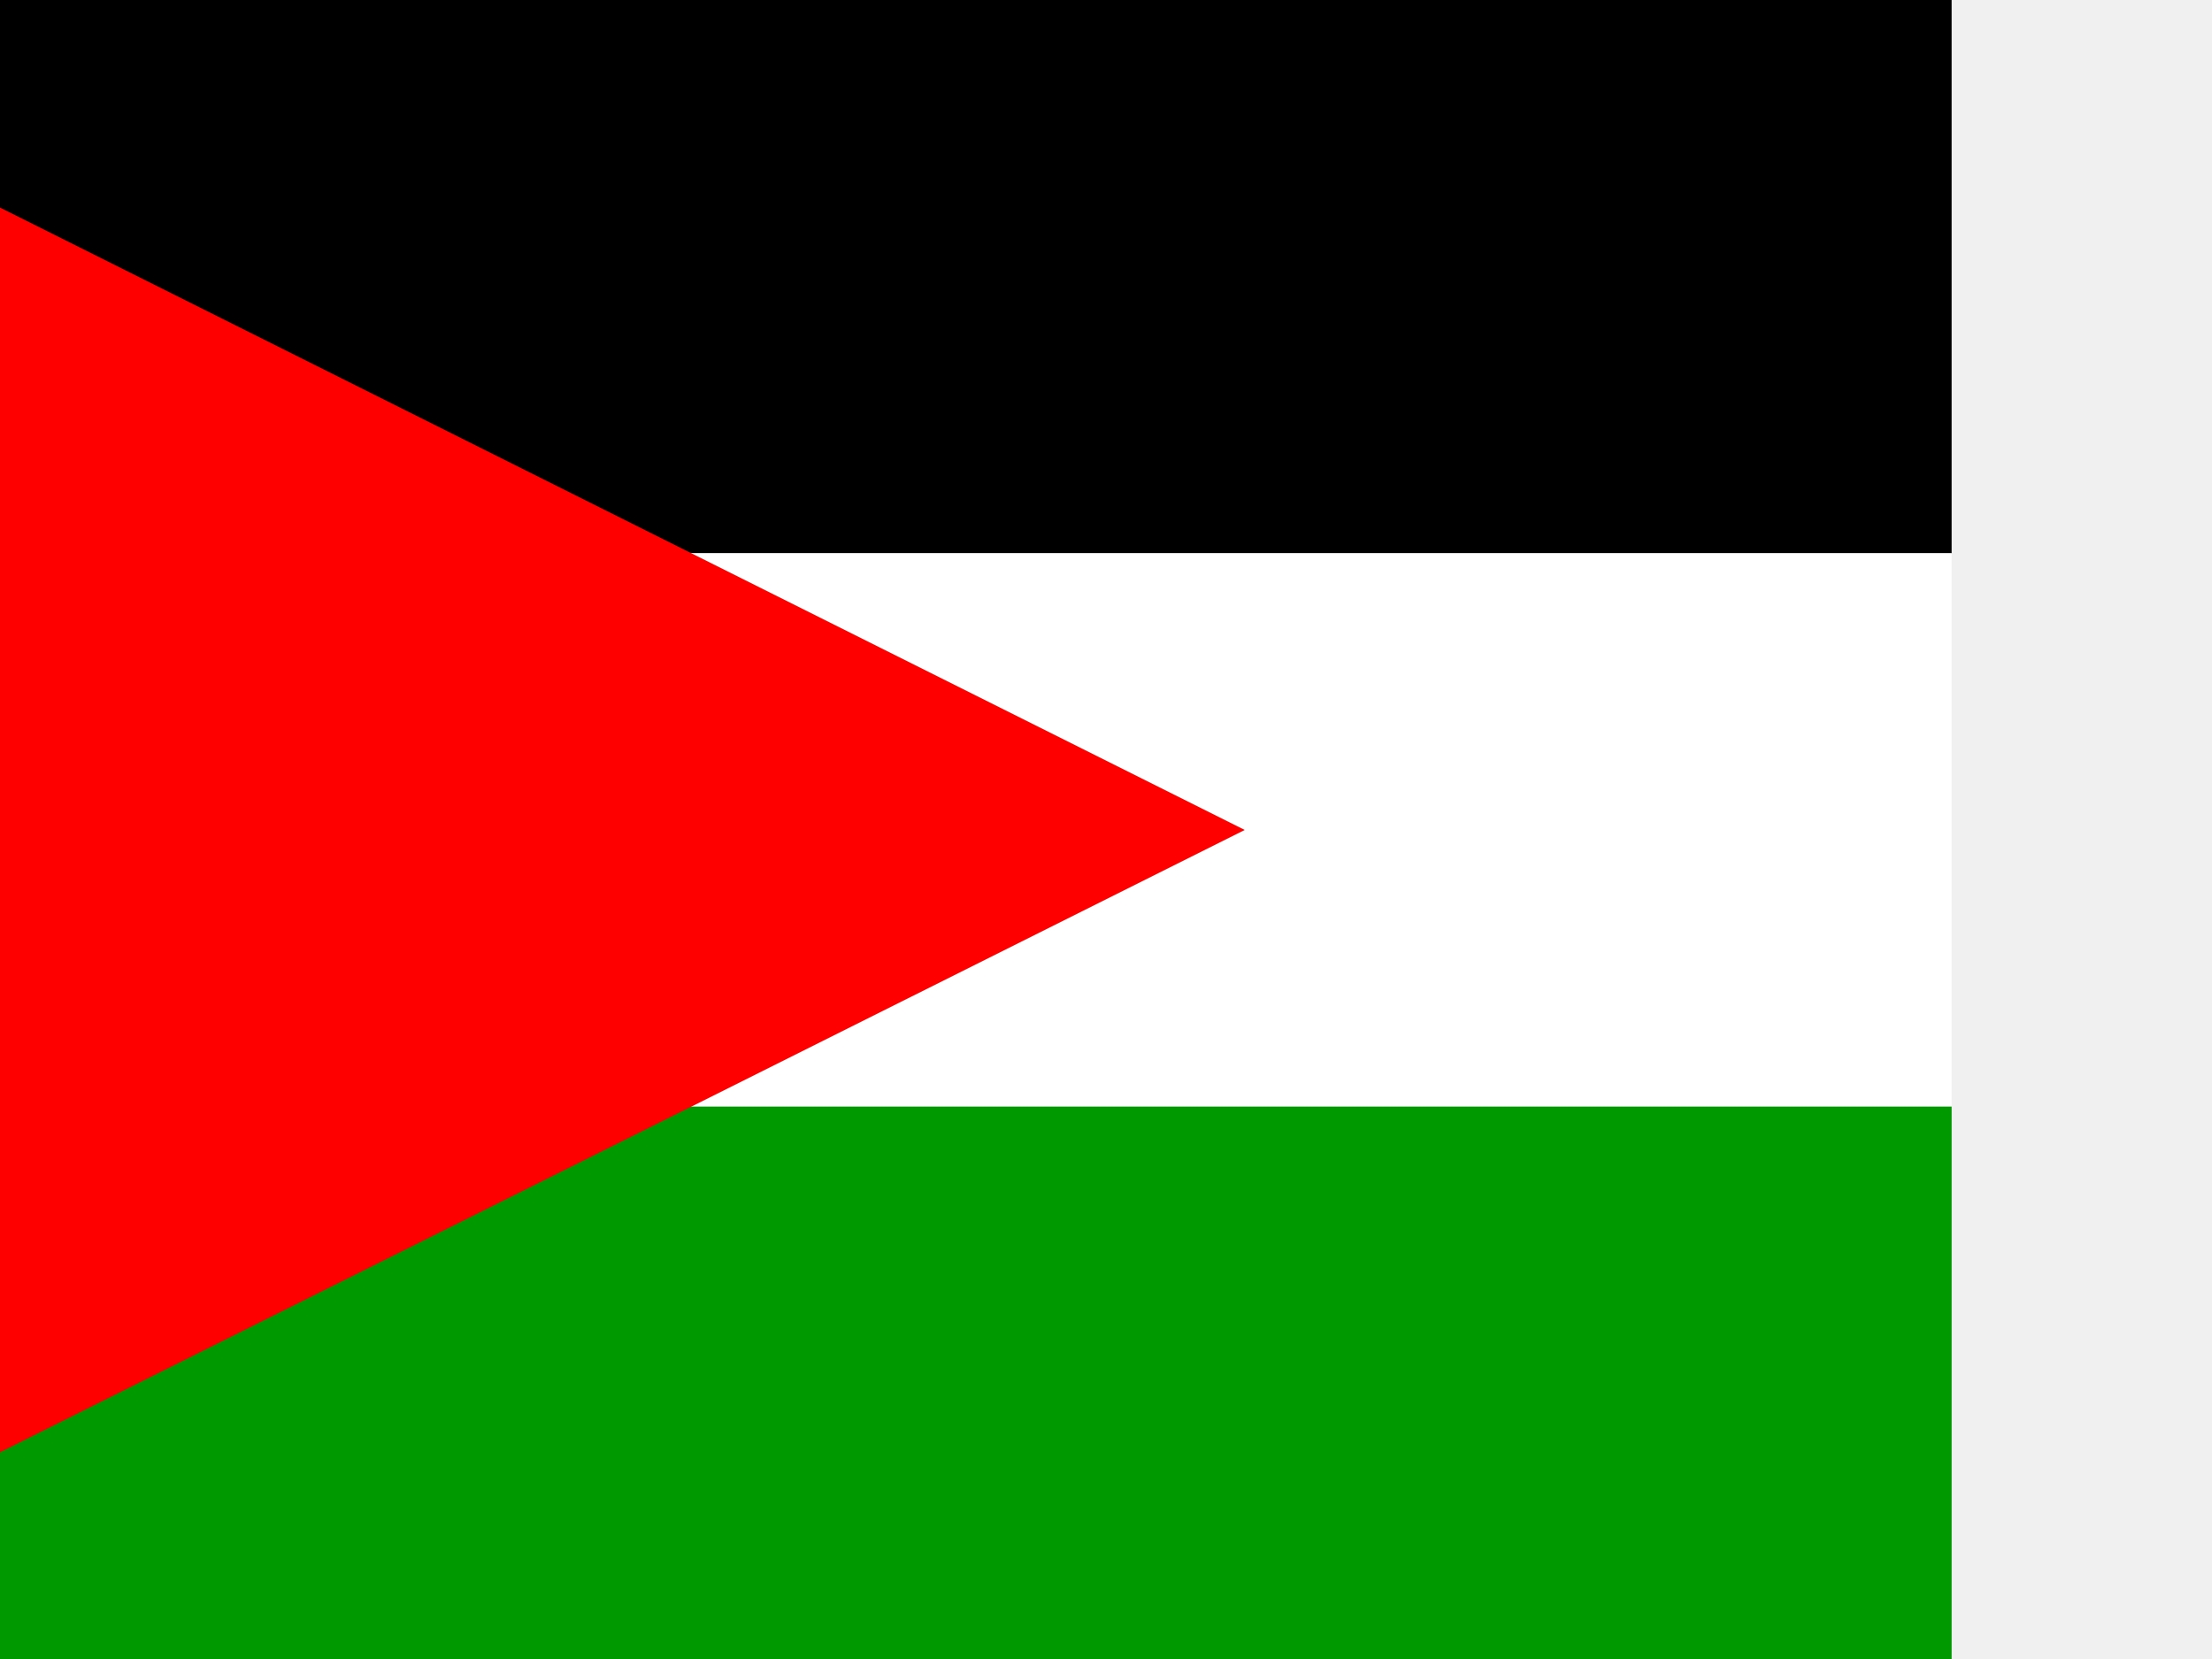
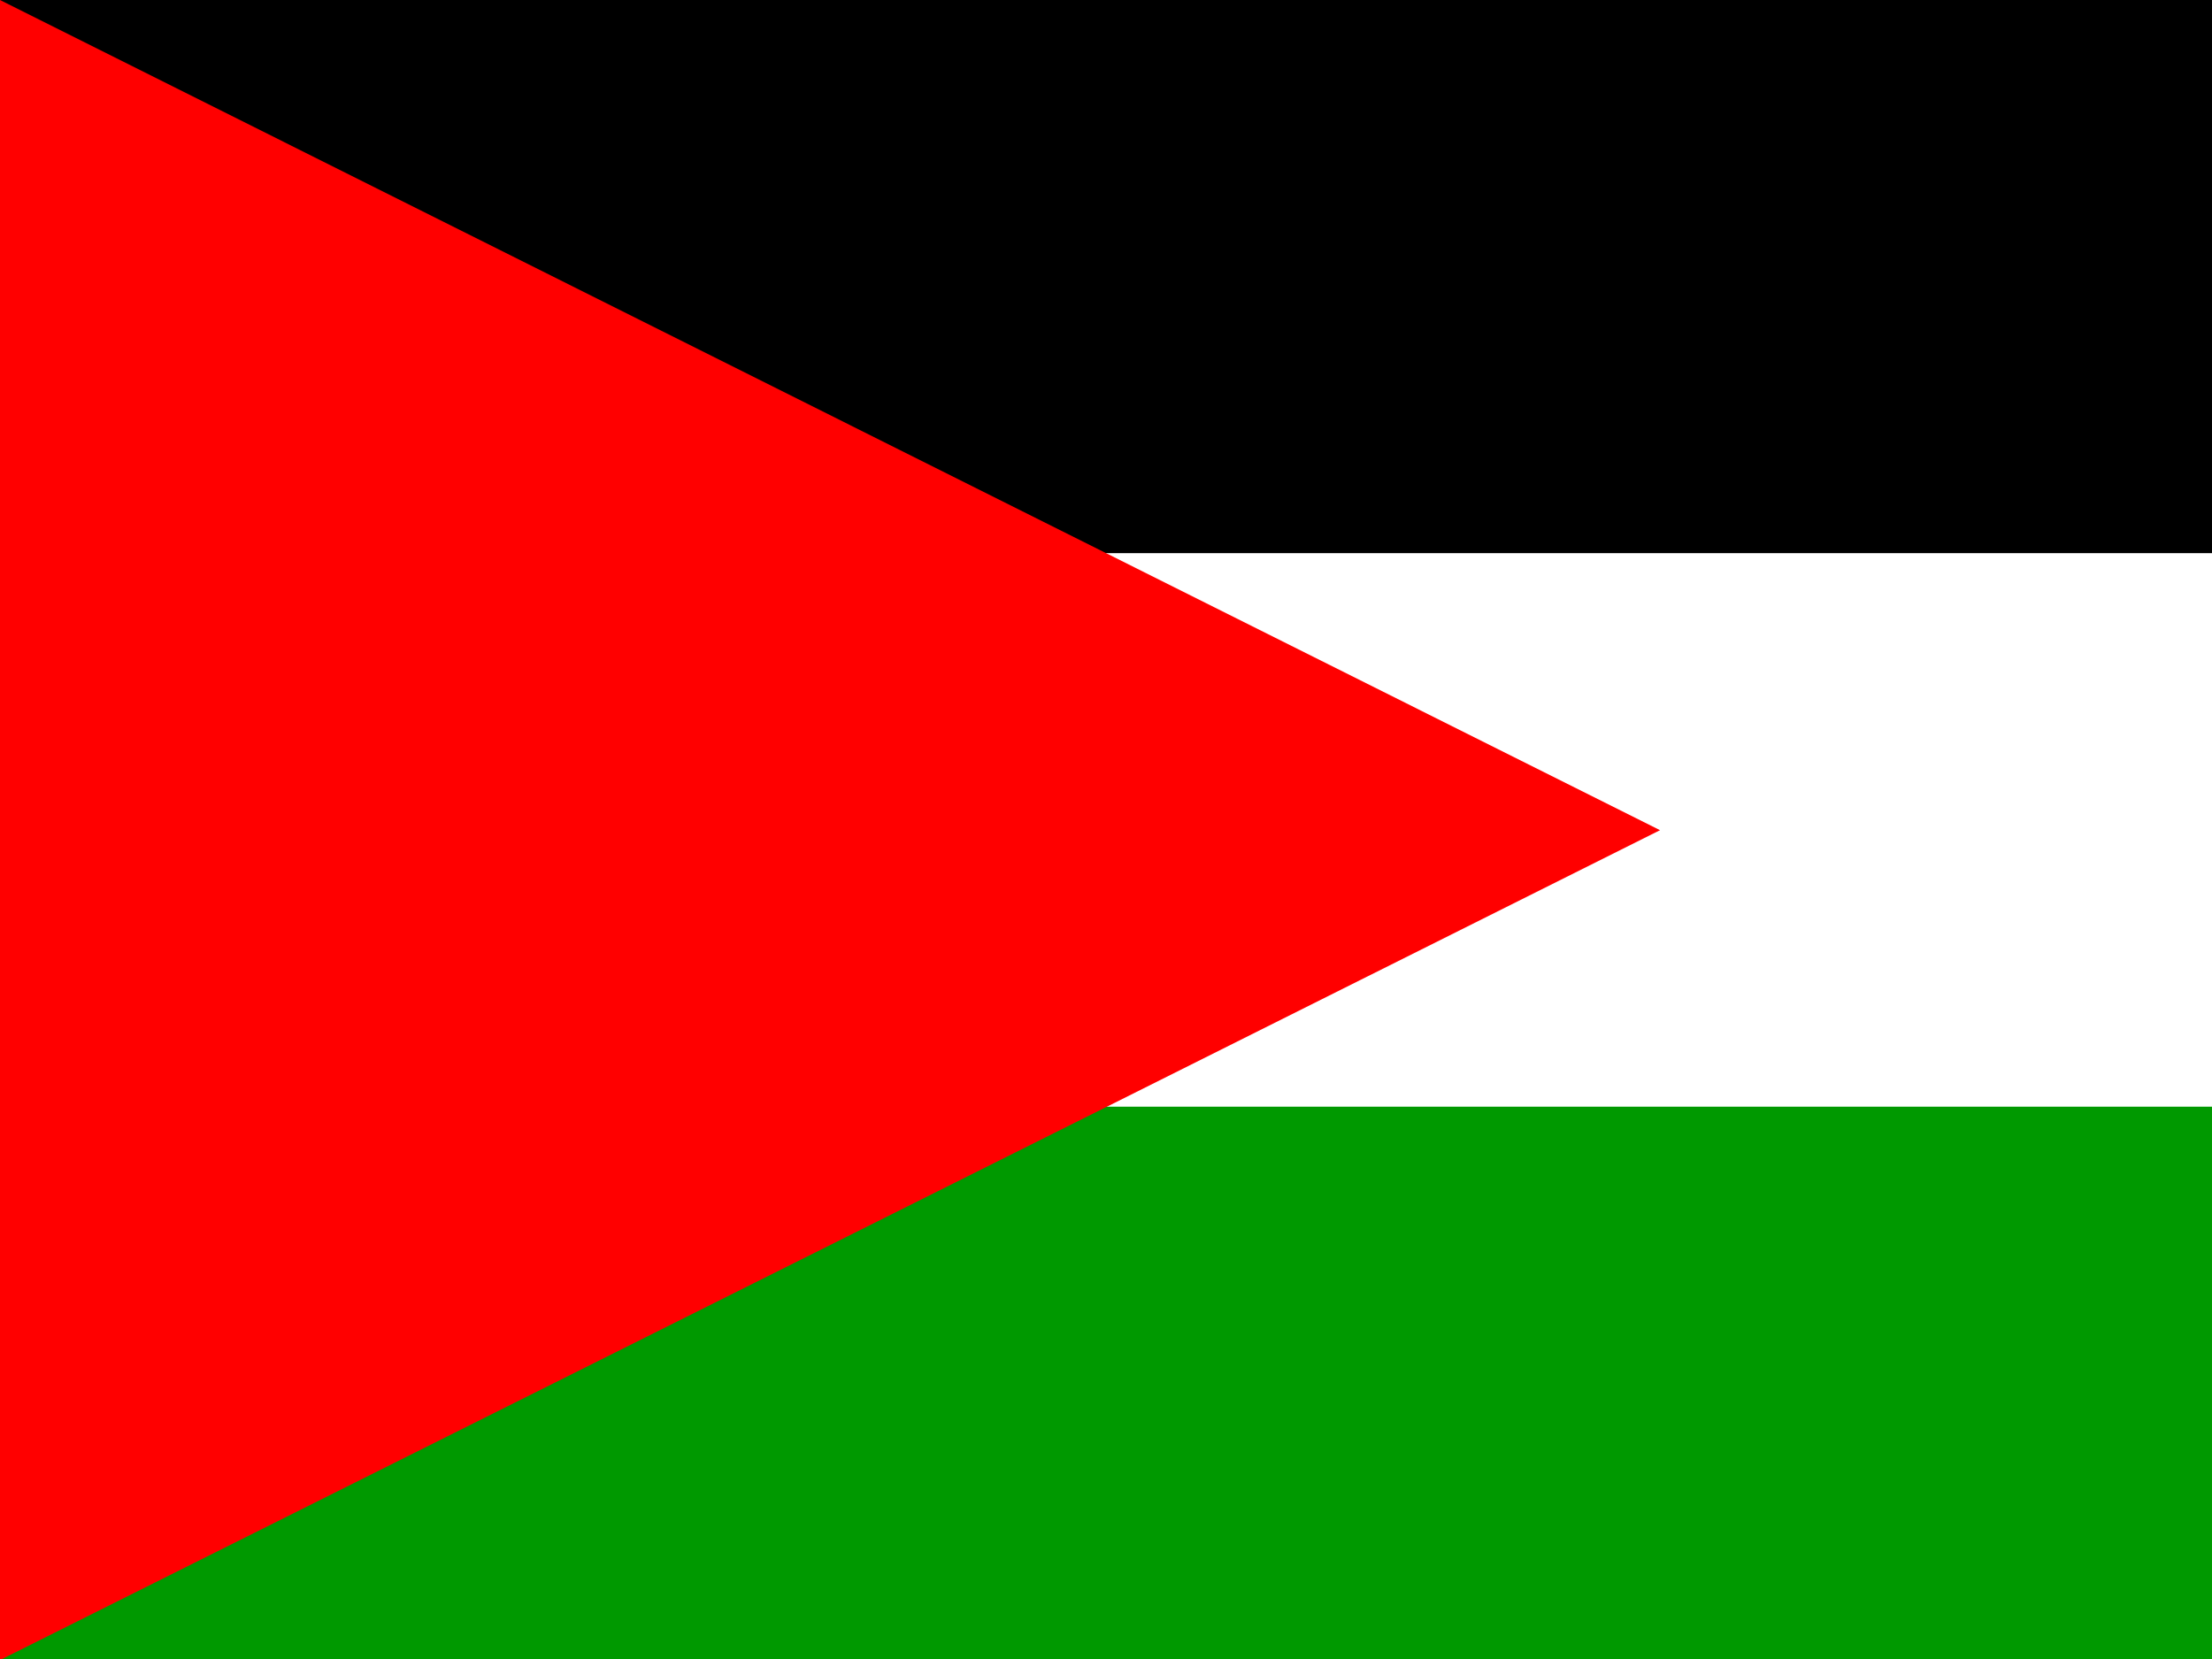
- <svg xmlns="http://www.w3.org/2000/svg" height="480" width="640" viewBox="0 0 640 480">
-   <defs>
-     <clipPath id="a">
-       <path fill-opacity=".67" d="M-118 0h682.67v512h-682.67z" />
-     </clipPath>
-   </defs>
-   <g fill-rule="evenodd" clip-path="url(#a)">
-     <path d="M-120.118 0h960.514v160.086h-960.514z" />
-     <path fill="#fff" d="M-120.118 160.086h960.514v160.086h-960.514z" />
-     <path fill="#090" d="M-120.118 320.171h960.514v160.086h-960.514z" />
-     <path d="M-120.118 480.257l480.257-240.128-480.257-240.129v480.257z" fill="#f00" />
-   </g>
+ <svg xmlns="http://www.w3.org/2000/svg" width="640" height="480" viewBox="0 0 640 480">
+   <path fill="#000000" d="M0,0h640v160.1H0L0,0z" />
+   <path fill="#FFFFFF" d="M0,160.1h640v160.1H0L0,160.1z" />
+   <path fill="#009900" d="M0,320.2h640v160.1H0L0,320.2z" />
+   <path fill="#FF0000" d="M0,480.3l480.3-240.1L0,0L0,480.3L0,480.3z" />
</svg>
